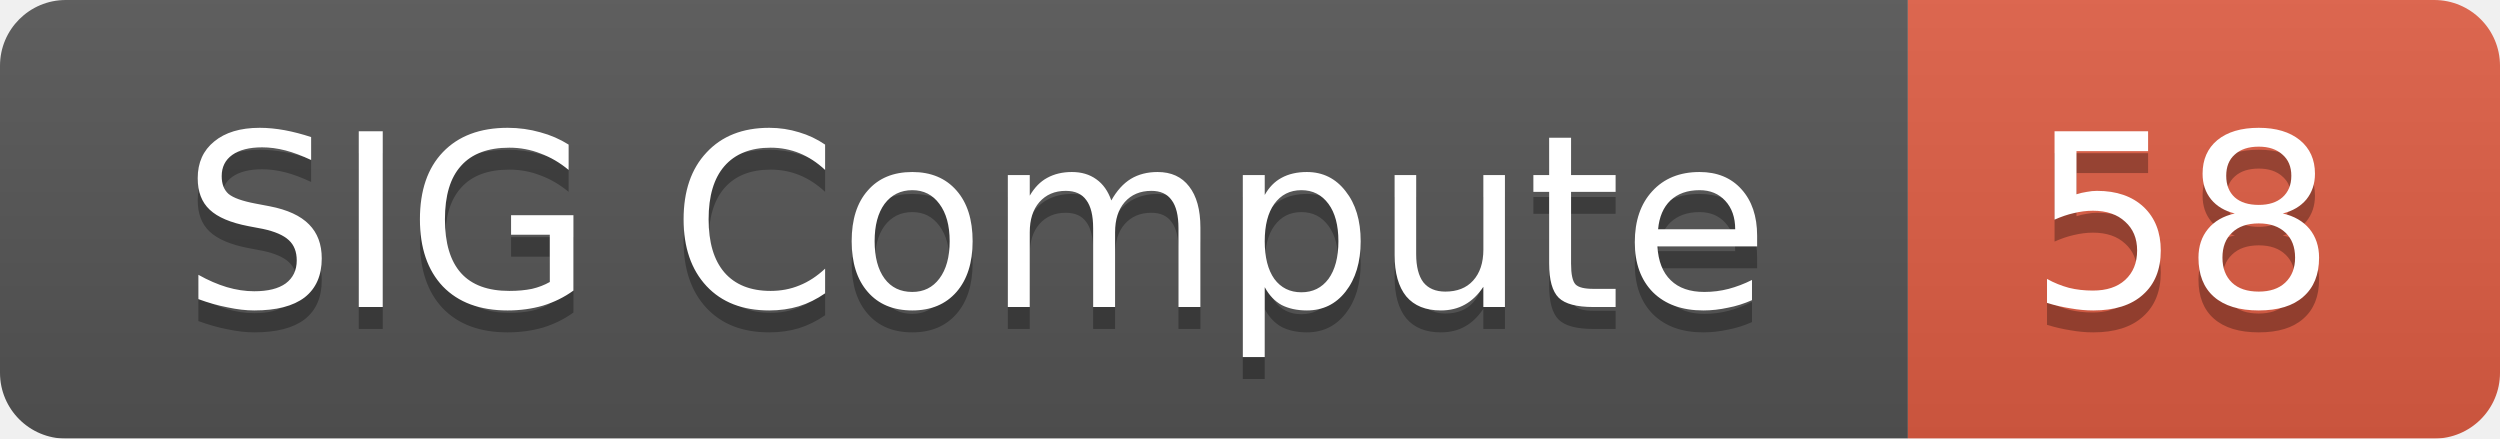
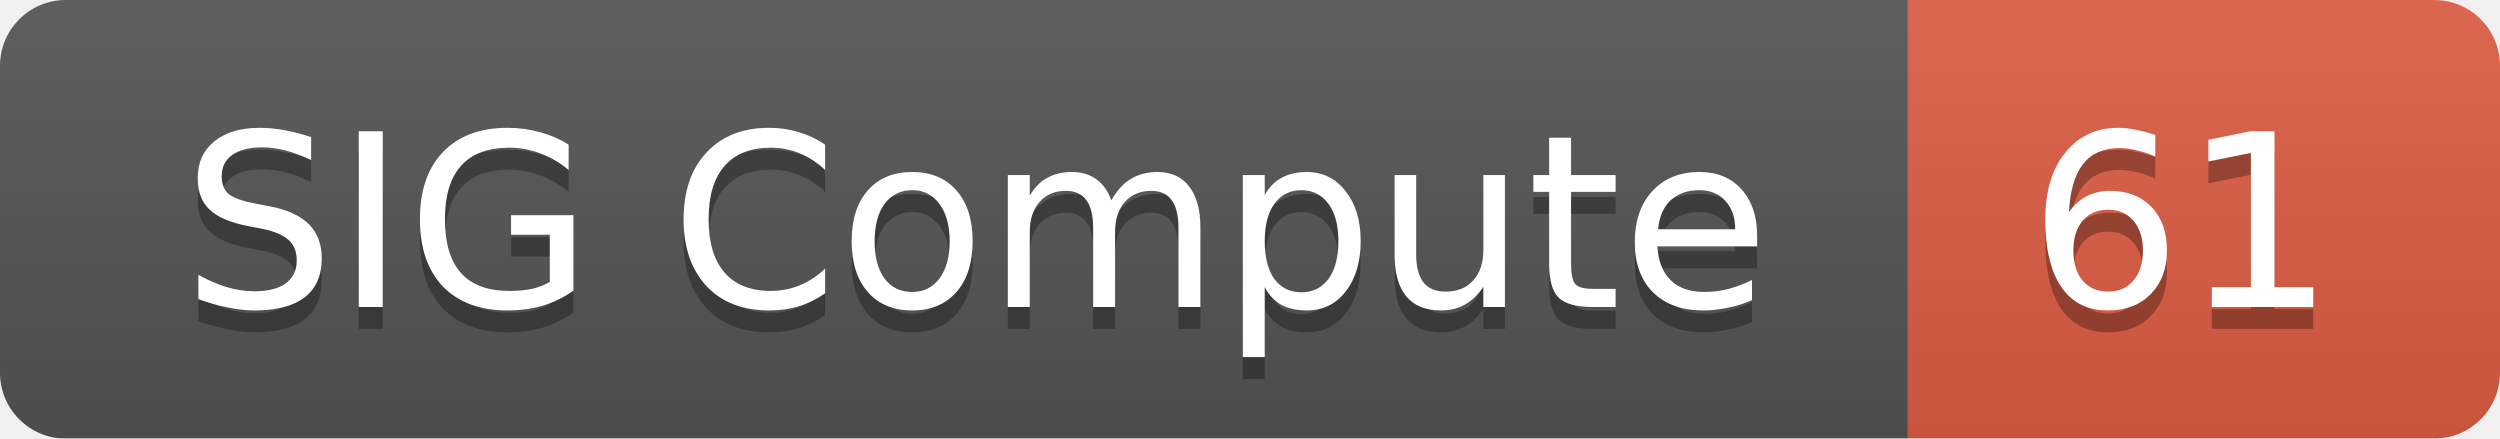
<svg xmlns="http://www.w3.org/2000/svg" width="114" height="20">
  <linearGradient id="smooth" x2="0" y2="100%">
    <stop offset="0" stop-color="#bbb" stop-opacity=".1" />
    <stop offset="1" stop-opacity=".1" />
  </linearGradient>
  <mask id="round">
    <rect width="114" height="20" rx="3" fill="#fff" />
  </mask>
  <g mask="url(#round)">
    <rect width="87" height="20" fill="#555" />
    <rect x="87" width="27" height="20" fill="#e05d44" />
    <rect width="114" height="20" fill="url(#smooth)" />
  </g>
  <g fill="#fff" text-anchor="middle" font-family="DejaVu Sans,Verdana,Geneva,sans-serif" font-size="11">
    <text x="44.5" y="15" fill="#010101" fill-opacity=".3">SIG Compute</text>
    <text x="44.5" y="14">SIG Compute</text>
-     <text x="99.5" y="15" fill="#010101" fill-opacity=".3">58</text>
-     <text x="99.5" y="14">58</text>
+     <text x="99.5" y="15" fill="#010101" fill-opacity=".3">61</text>
+     <text x="99.5" y="14">61</text>
  </g>
</svg>
